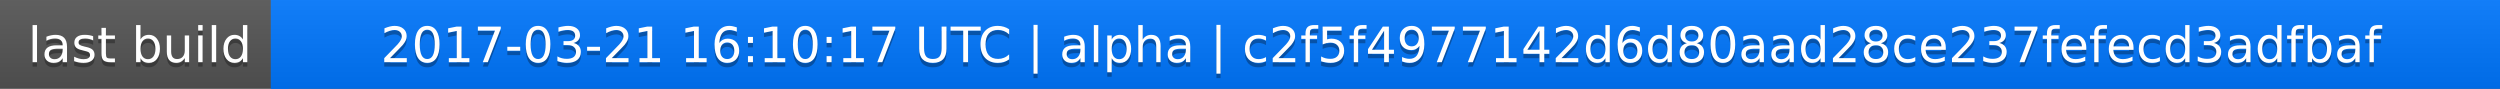
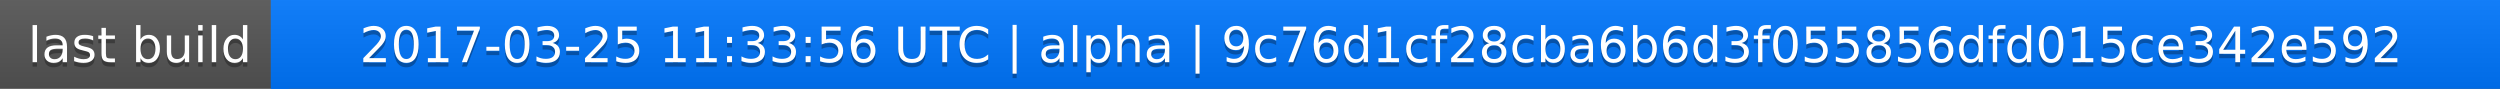
<svg xmlns="http://www.w3.org/2000/svg" width="563" height="20">
  <linearGradient id="a" x2="0" y2="100%">
    <stop offset="0" stop-color="#bbb" stop-opacity=".1" />
    <stop offset="1" stop-opacity=".1" />
  </linearGradient>
  <rect rx="0" width="563" height="20" fill="#555" />
  <rect rx="0" x="61" width="502" height="20" fill="#07f" />
  <path fill="#07f" d="M61 0h4v20h-4z" />
  <rect rx="0" width="563" height="20" fill="url(#a)" />
  <g fill="#fff" text-anchor="middle" font-family="DejaVu Sans,Verdana,Geneva,sans-serif" font-size="11">
    <text x="31.5" y="15" fill="#010101" fill-opacity=".3">last build</text>
    <text x="31.5" y="14">last build</text>
-     <text x="311" y="15" fill="#010101" fill-opacity=".3">2017-03-21 16:10:17 UTC | alpha | c2f5f4977142d6d80aad28ce237fefecd3adfbaf</text>
-     <text x="311" y="14">2017-03-21 16:10:17 UTC | alpha | c2f5f4977142d6d80aad28ce237fefecd3adfbaf</text>
+     <text x="311" y="15" fill="#010101" fill-opacity=".3">2017-03-25 11:33:56 UTC | alpha | 9c76d1cf28cba6b6d3f055856dfd015ce342e592</text>
+     <text x="311" y="14">2017-03-25 11:33:56 UTC | alpha | 9c76d1cf28cba6b6d3f055856dfd015ce342e592</text>
  </g>
</svg>
